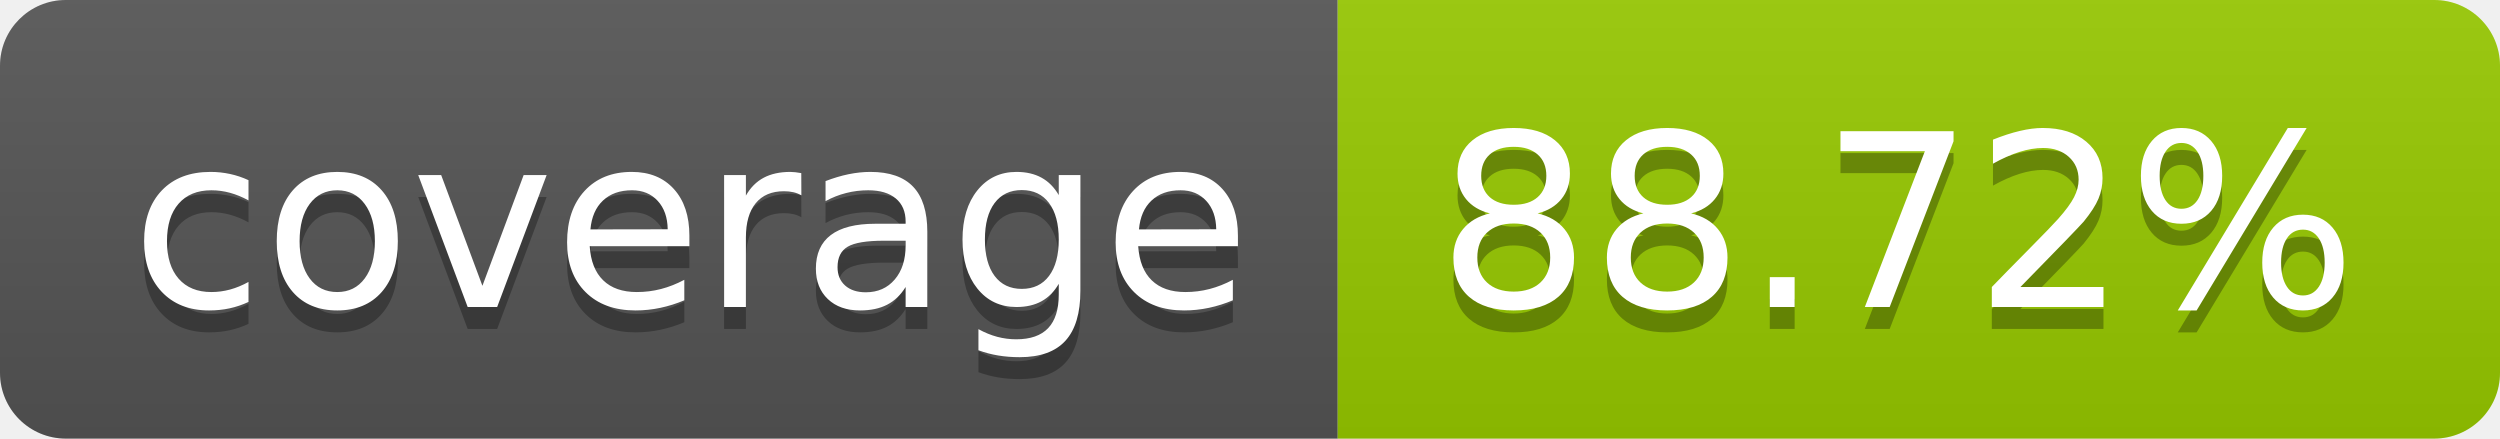
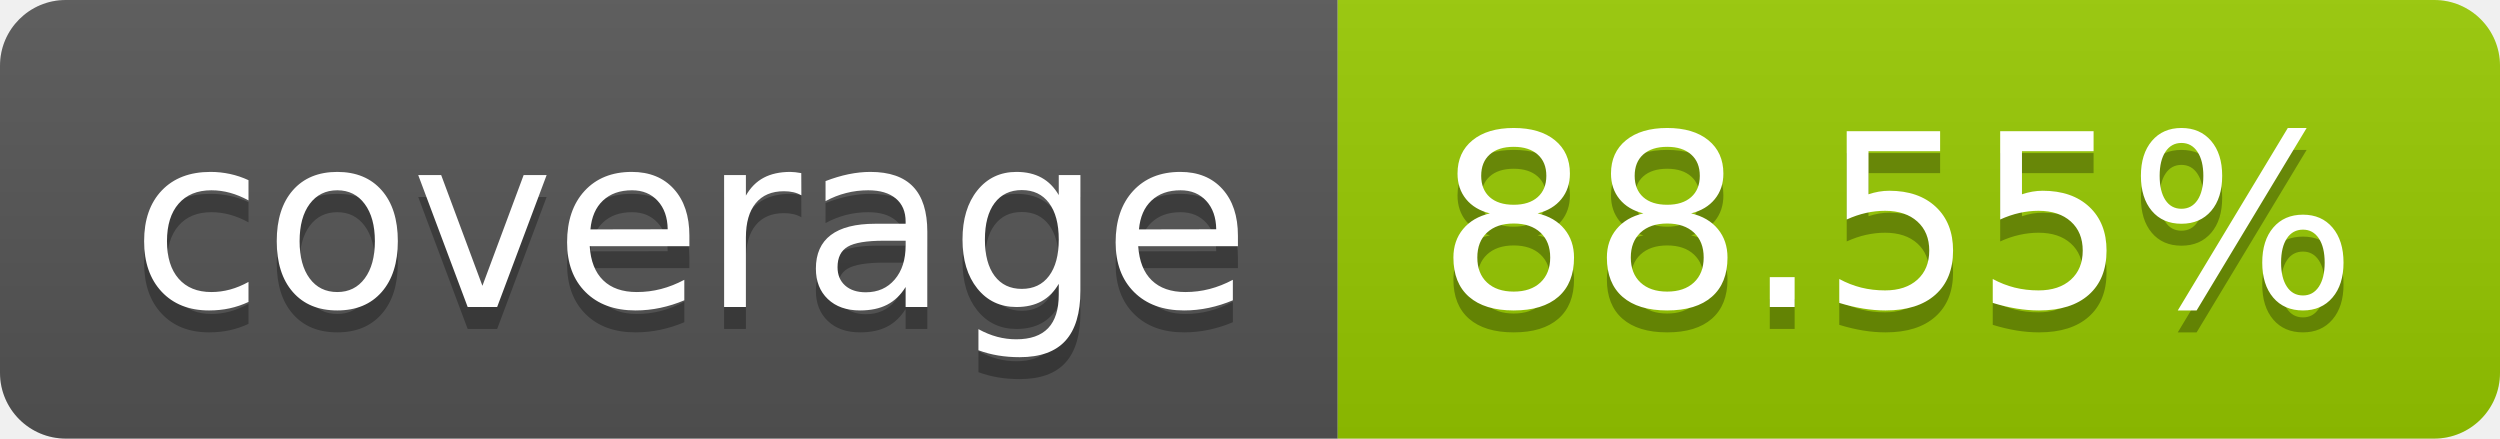
- <svg xmlns="http://www.w3.org/2000/svg" width="114" height="20" role="img" aria-label="coverage: 88.72%">
+ <svg xmlns="http://www.w3.org/2000/svg" width="114" height="20" role="img" aria-label="coverage: 88.55%">
  <linearGradient id="s" x2="0" y2="100%">
    <stop offset="0" stop-color="#bbb" stop-opacity=".1" />
    <stop offset="1" stop-opacity=".1" />
  </linearGradient>
  <clipPath id="r">
    <rect width="114" height="20" rx="3" fill="#fff" />
  </clipPath>
  <g clip-path="url(#r)">
    <rect width="61" height="20" fill="#555" />
    <rect x="61" width="53" height="20" fill="#97ca00" />
    <rect width="114" height="20" fill="url(#s)" />
  </g>
  <g fill="#fff" text-anchor="middle" font-family="Verdana,Geneva,DejaVu Sans,sans-serif" text-rendering="geometricPrecision" font-size="110">
    <text aria-hidden="true" x="315" y="150" fill="#010101" fill-opacity=".3" transform="scale(.1)" textLength="510">coverage</text>
    <text x="315" y="140" transform="scale(.1)" fill="#fff" textLength="510">coverage</text>
-     <text aria-hidden="true" x="865" y="150" fill="#010101" fill-opacity=".3" transform="scale(.1)" textLength="430">88.72%</text>
-     <text x="865" y="140" transform="scale(.1)" fill="#fff" textLength="430">88.72%</text>
+     <text aria-hidden="true" x="865" y="150" fill="#010101" fill-opacity=".3" transform="scale(.1)" textLength="430">88.55%</text>
+     <text x="865" y="140" transform="scale(.1)" fill="#fff" textLength="430">88.55%</text>
  </g>
</svg>
